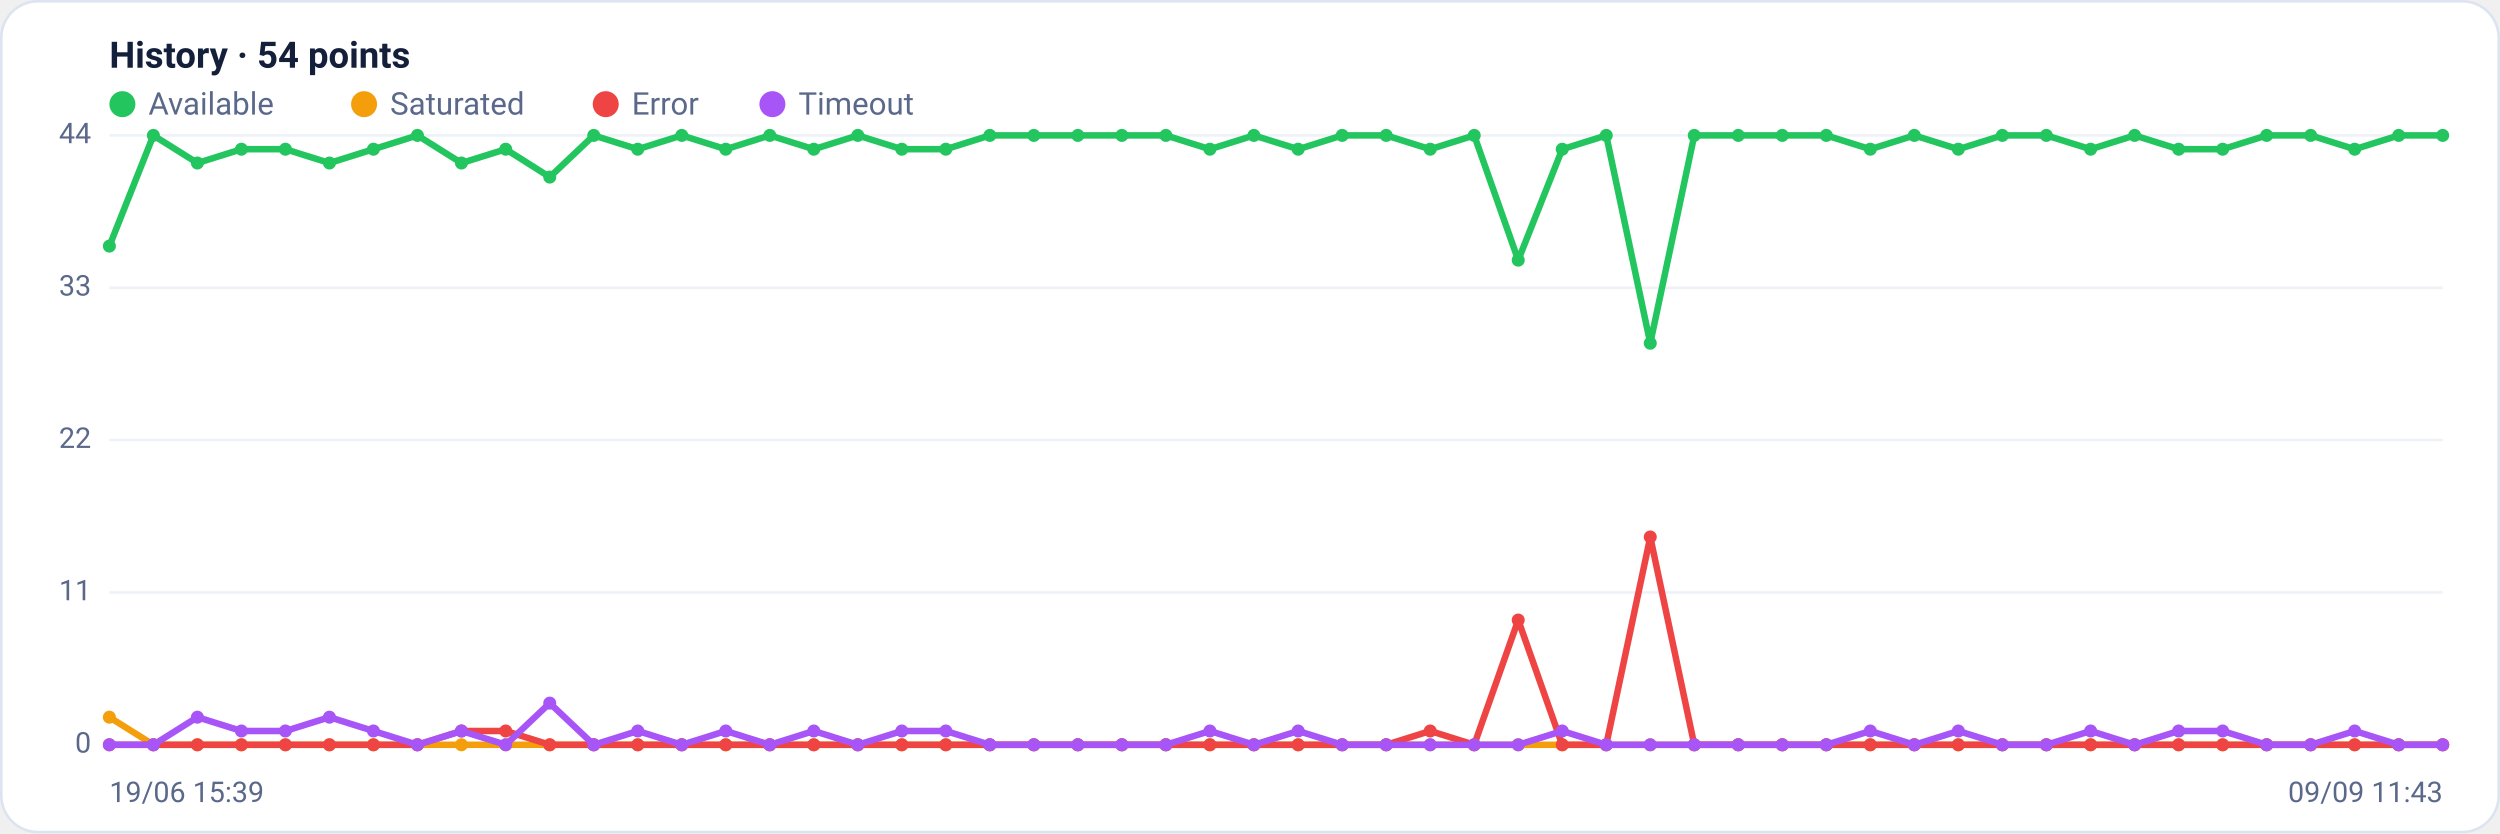
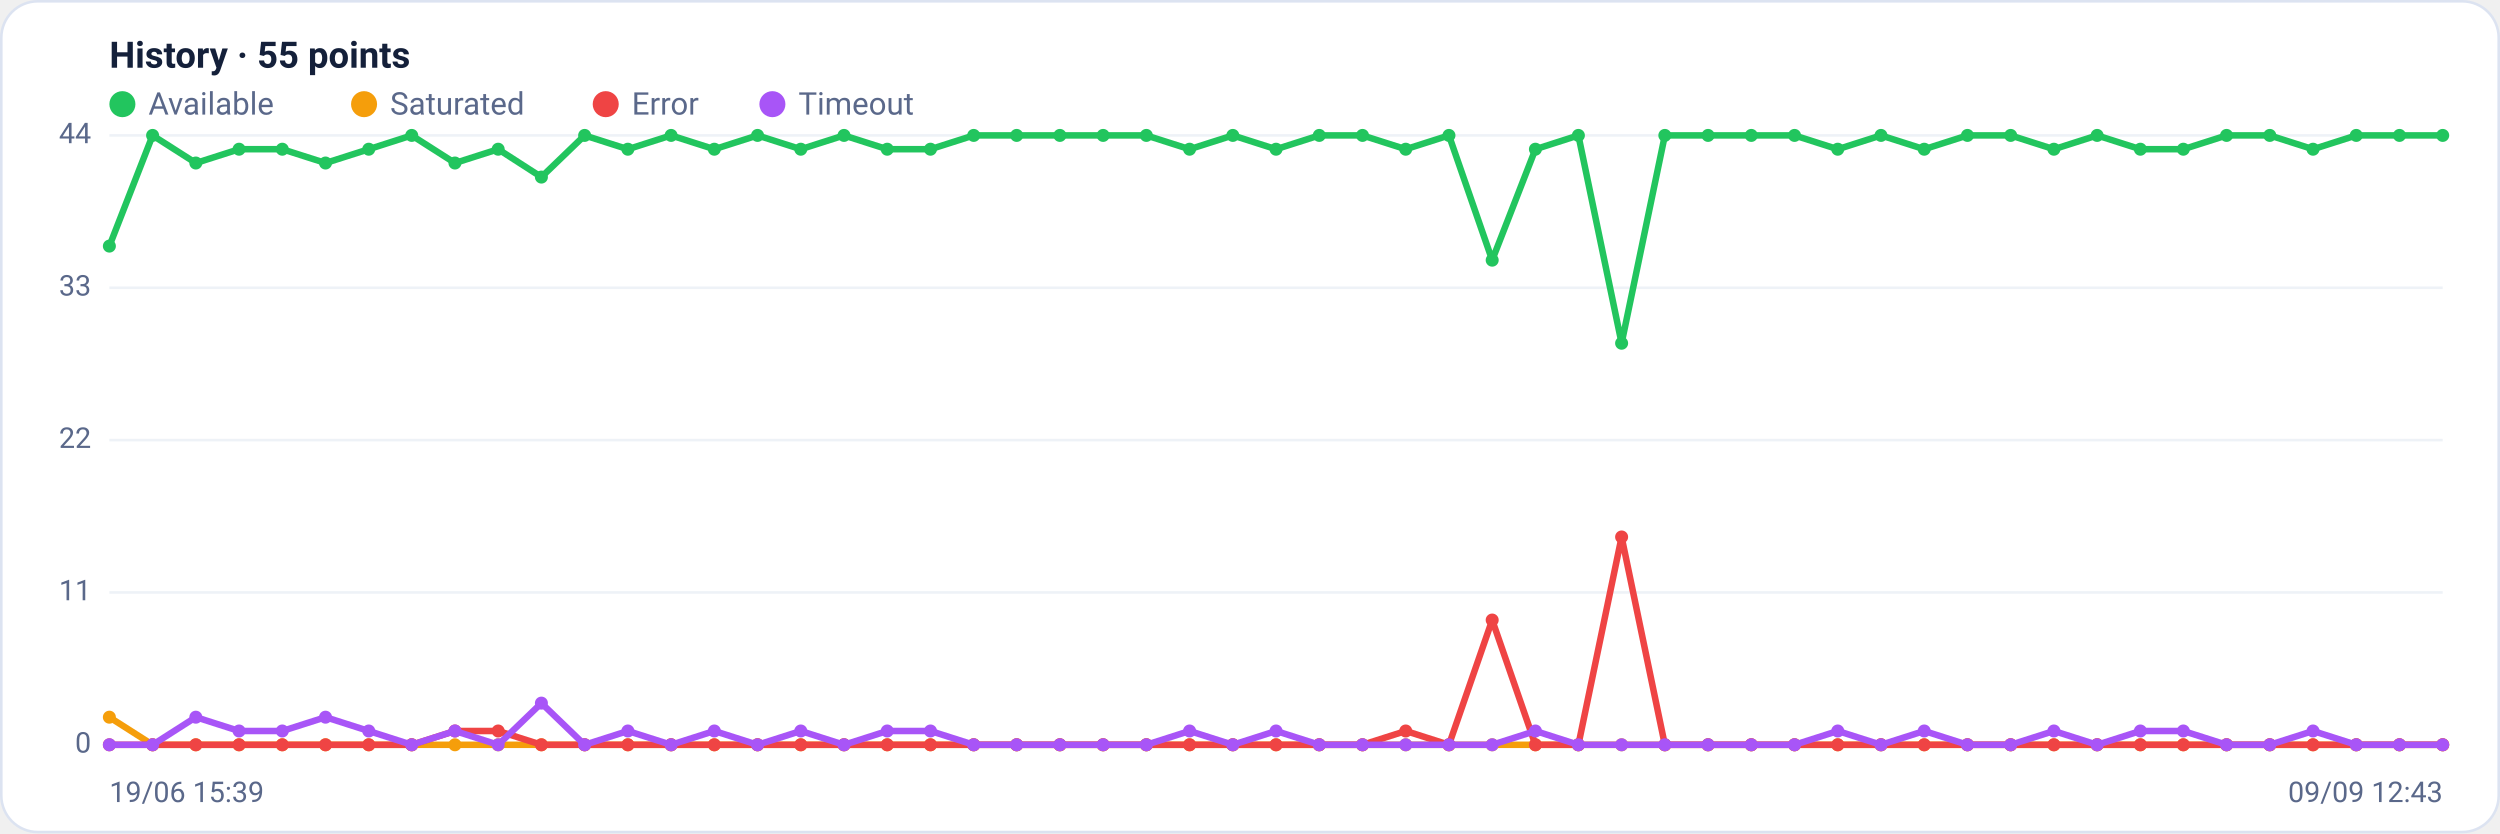
<svg xmlns="http://www.w3.org/2000/svg" viewBox="0 0 960 320" width="960" height="320" font-family="Segoe UI, system-ui, -apple-system, Roboto, Helvetica, Arial, sans-serif" role="img" aria-label="Availability history per region">
  <rect x="0.5" y="0.5" width="959" height="319" rx="14" fill="#ffffff" stroke="#dce3f1" />
-   <text x="42" y="26" font-size="14" font-weight="600" fill="#14203a">History · 54 points</text>
+   <text x="42" y="26" font-size="14" font-weight="600" fill="#14203a">History · 55 points</text>
  <circle cx="47" cy="40" r="5" fill="#22c55e" />
  <text x="57" y="44" font-size="12" fill="#5a688a">Available</text>
  <circle cx="139.8" cy="40" r="5" fill="#f59e0b" />
  <text x="149.8" y="44" font-size="12" fill="#5a688a">Saturated</text>
  <circle cx="232.6" cy="40" r="5" fill="#ef4444" />
  <text x="242.6" y="44" font-size="12" fill="#5a688a">Error</text>
  <circle cx="296.6" cy="40" r="5" fill="#a855f7" />
  <text x="306.6" y="44" font-size="12" fill="#5a688a">Timeout</text>
  <line x1="42" y1="286.0" x2="938" y2="286.0" stroke="#eef2f7" stroke-width="1" />
  <text x="35" y="289.0" text-anchor="end" font-size="11" fill="#5a688a">0</text>
  <line x1="42" y1="227.5" x2="938" y2="227.5" stroke="#eef2f7" stroke-width="1" />
  <text x="35" y="230.5" text-anchor="end" font-size="11" fill="#5a688a">11</text>
  <line x1="42" y1="169.0" x2="938" y2="169.0" stroke="#eef2f7" stroke-width="1" />
  <text x="35" y="172.0" text-anchor="end" font-size="11" fill="#5a688a">22</text>
  <line x1="42" y1="110.5" x2="938" y2="110.5" stroke="#eef2f7" stroke-width="1" />
  <text x="35" y="113.5" text-anchor="end" font-size="11" fill="#5a688a">33</text>
  <line x1="42" y1="52.0" x2="938" y2="52.0" stroke="#eef2f7" stroke-width="1" />
  <text x="35" y="55.0" text-anchor="end" font-size="11" fill="#5a688a">44</text>
-   <polyline fill="none" stroke="#22c55e" stroke-width="2.5" stroke-linejoin="round" stroke-linecap="round" points="42.0,94.5 58.9,52.0 75.8,62.6 92.7,57.3 109.6,57.3 126.5,62.6 143.4,57.3 160.3,52.0 177.2,62.6 194.2,57.3 211.1,68.0 228.0,52.0 244.9,57.3 261.8,52.0 278.7,57.3 295.6,52.0 312.5,57.3 329.4,52.0 346.3,57.3 363.2,57.3 380.1,52.0 397.0,52.0 413.9,52.0 430.8,52.0 447.7,52.0 464.6,57.3 481.5,52.0 498.5,57.3 515.4,52.0 532.3,52.0 549.2,57.3 566.1,52.0 583.0,99.9 599.9,57.3 616.8,52.0 633.7,131.8 650.6,52.0 667.5,52.0 684.4,52.0 701.3,52.0 718.2,57.3 735.1,52.0 752.0,57.3 768.9,52.0 785.8,52.0 802.8,57.3 819.7,52.0 836.6,57.3 853.5,57.3 870.4,52.0 887.3,52.0 904.2,57.3 921.1,52.0 938.0,52.0" />
+   <polyline fill="none" stroke="#22c55e" stroke-width="2.5" stroke-linejoin="round" stroke-linecap="round" points="42.0,94.5 58.6,52.0 75.2,62.6 91.8,57.3 108.4,57.3 125.0,62.6 141.6,57.3 158.1,52.0 174.7,62.6 191.3,57.3 207.9,68.0 224.5,52.0 241.1,57.3 257.7,52.0 274.3,57.3 290.9,52.0 307.5,57.3 324.1,52.0 340.7,57.3 357.3,57.3 373.9,52.0 390.4,52.0 407.0,52.0 423.6,52.0 440.2,52.0 456.8,57.3 473.4,52.0 490.0,57.3 506.6,52.0 523.2,52.0 539.8,57.3 556.4,52.0 573.0,99.9 589.6,57.3 606.1,52.0 622.7,131.8 639.3,52.0 655.9,52.0 672.5,52.0 689.1,52.0 705.7,57.3 722.3,52.0 738.9,57.3 755.5,52.0 772.1,52.0 788.7,57.3 805.3,52.0 821.9,57.3 838.4,57.3 855.0,52.0 871.6,52.0 888.2,57.3 904.8,52.0 921.4,52.0 938.0,52.0" />
  <circle cx="42.0" cy="94.5" r="2.5" fill="#22c55e" />
-   <circle cx="58.9" cy="52.0" r="2.5" fill="#22c55e" />
-   <circle cx="75.8" cy="62.6" r="2.5" fill="#22c55e" />
-   <circle cx="92.7" cy="57.3" r="2.5" fill="#22c55e" />
-   <circle cx="109.6" cy="57.3" r="2.5" fill="#22c55e" />
-   <circle cx="126.5" cy="62.6" r="2.5" fill="#22c55e" />
-   <circle cx="143.4" cy="57.3" r="2.5" fill="#22c55e" />
-   <circle cx="160.3" cy="52.0" r="2.5" fill="#22c55e" />
-   <circle cx="177.2" cy="62.6" r="2.5" fill="#22c55e" />
-   <circle cx="194.2" cy="57.3" r="2.5" fill="#22c55e" />
-   <circle cx="211.1" cy="68.0" r="2.5" fill="#22c55e" />
-   <circle cx="228.0" cy="52.0" r="2.5" fill="#22c55e" />
-   <circle cx="244.9" cy="57.3" r="2.5" fill="#22c55e" />
-   <circle cx="261.8" cy="52.0" r="2.5" fill="#22c55e" />
-   <circle cx="278.7" cy="57.3" r="2.5" fill="#22c55e" />
-   <circle cx="295.6" cy="52.0" r="2.5" fill="#22c55e" />
-   <circle cx="312.5" cy="57.3" r="2.5" fill="#22c55e" />
-   <circle cx="329.4" cy="52.0" r="2.5" fill="#22c55e" />
-   <circle cx="346.3" cy="57.3" r="2.5" fill="#22c55e" />
-   <circle cx="363.2" cy="57.3" r="2.5" fill="#22c55e" />
-   <circle cx="380.1" cy="52.0" r="2.5" fill="#22c55e" />
-   <circle cx="397.0" cy="52.0" r="2.5" fill="#22c55e" />
-   <circle cx="413.9" cy="52.0" r="2.5" fill="#22c55e" />
-   <circle cx="430.8" cy="52.0" r="2.5" fill="#22c55e" />
-   <circle cx="447.7" cy="52.0" r="2.5" fill="#22c55e" />
-   <circle cx="464.6" cy="57.3" r="2.5" fill="#22c55e" />
-   <circle cx="481.5" cy="52.0" r="2.5" fill="#22c55e" />
-   <circle cx="498.5" cy="57.3" r="2.5" fill="#22c55e" />
-   <circle cx="515.4" cy="52.0" r="2.5" fill="#22c55e" />
-   <circle cx="532.3" cy="52.0" r="2.5" fill="#22c55e" />
-   <circle cx="549.2" cy="57.3" r="2.5" fill="#22c55e" />
-   <circle cx="566.1" cy="52.0" r="2.5" fill="#22c55e" />
-   <circle cx="583.0" cy="99.9" r="2.5" fill="#22c55e" />
-   <circle cx="599.9" cy="57.3" r="2.5" fill="#22c55e" />
-   <circle cx="616.8" cy="52.0" r="2.5" fill="#22c55e" />
-   <circle cx="633.7" cy="131.8" r="2.5" fill="#22c55e" />
-   <circle cx="650.6" cy="52.0" r="2.5" fill="#22c55e" />
-   <circle cx="667.5" cy="52.0" r="2.5" fill="#22c55e" />
-   <circle cx="684.4" cy="52.0" r="2.5" fill="#22c55e" />
-   <circle cx="701.3" cy="52.0" r="2.5" fill="#22c55e" />
-   <circle cx="718.2" cy="57.3" r="2.5" fill="#22c55e" />
-   <circle cx="735.1" cy="52.0" r="2.5" fill="#22c55e" />
-   <circle cx="752.0" cy="57.3" r="2.5" fill="#22c55e" />
-   <circle cx="768.9" cy="52.0" r="2.5" fill="#22c55e" />
-   <circle cx="785.8" cy="52.0" r="2.5" fill="#22c55e" />
-   <circle cx="802.8" cy="57.3" r="2.5" fill="#22c55e" />
-   <circle cx="819.7" cy="52.0" r="2.5" fill="#22c55e" />
-   <circle cx="836.6" cy="57.3" r="2.5" fill="#22c55e" />
-   <circle cx="853.5" cy="57.3" r="2.5" fill="#22c55e" />
-   <circle cx="870.4" cy="52.0" r="2.5" fill="#22c55e" />
-   <circle cx="887.3" cy="52.0" r="2.5" fill="#22c55e" />
-   <circle cx="904.2" cy="57.3" r="2.5" fill="#22c55e" />
-   <circle cx="921.1" cy="52.0" r="2.5" fill="#22c55e" />
+   <circle cx="58.6" cy="52.0" r="2.5" fill="#22c55e" />
+   <circle cx="75.2" cy="62.6" r="2.5" fill="#22c55e" />
+   <circle cx="91.8" cy="57.3" r="2.5" fill="#22c55e" />
+   <circle cx="108.4" cy="57.3" r="2.5" fill="#22c55e" />
+   <circle cx="125.0" cy="62.6" r="2.5" fill="#22c55e" />
+   <circle cx="141.6" cy="57.3" r="2.5" fill="#22c55e" />
+   <circle cx="158.1" cy="52.0" r="2.5" fill="#22c55e" />
+   <circle cx="174.7" cy="62.6" r="2.5" fill="#22c55e" />
+   <circle cx="191.3" cy="57.3" r="2.5" fill="#22c55e" />
+   <circle cx="207.9" cy="68.0" r="2.5" fill="#22c55e" />
+   <circle cx="224.5" cy="52.0" r="2.5" fill="#22c55e" />
+   <circle cx="241.1" cy="57.3" r="2.5" fill="#22c55e" />
+   <circle cx="257.7" cy="52.0" r="2.5" fill="#22c55e" />
+   <circle cx="274.3" cy="57.3" r="2.5" fill="#22c55e" />
+   <circle cx="290.9" cy="52.0" r="2.5" fill="#22c55e" />
+   <circle cx="307.5" cy="57.3" r="2.5" fill="#22c55e" />
+   <circle cx="324.1" cy="52.0" r="2.5" fill="#22c55e" />
+   <circle cx="340.7" cy="57.3" r="2.5" fill="#22c55e" />
+   <circle cx="357.3" cy="57.3" r="2.5" fill="#22c55e" />
+   <circle cx="373.9" cy="52.0" r="2.5" fill="#22c55e" />
+   <circle cx="390.4" cy="52.0" r="2.5" fill="#22c55e" />
+   <circle cx="407.0" cy="52.0" r="2.5" fill="#22c55e" />
+   <circle cx="423.6" cy="52.0" r="2.5" fill="#22c55e" />
+   <circle cx="440.2" cy="52.0" r="2.5" fill="#22c55e" />
+   <circle cx="456.8" cy="57.3" r="2.5" fill="#22c55e" />
+   <circle cx="473.4" cy="52.0" r="2.5" fill="#22c55e" />
+   <circle cx="490.0" cy="57.3" r="2.5" fill="#22c55e" />
+   <circle cx="506.6" cy="52.0" r="2.5" fill="#22c55e" />
+   <circle cx="523.2" cy="52.0" r="2.5" fill="#22c55e" />
+   <circle cx="539.8" cy="57.3" r="2.5" fill="#22c55e" />
+   <circle cx="556.4" cy="52.0" r="2.5" fill="#22c55e" />
+   <circle cx="573.0" cy="99.9" r="2.5" fill="#22c55e" />
+   <circle cx="589.6" cy="57.3" r="2.5" fill="#22c55e" />
+   <circle cx="606.1" cy="52.0" r="2.5" fill="#22c55e" />
+   <circle cx="622.7" cy="131.8" r="2.5" fill="#22c55e" />
+   <circle cx="639.3" cy="52.0" r="2.5" fill="#22c55e" />
+   <circle cx="655.9" cy="52.0" r="2.5" fill="#22c55e" />
+   <circle cx="672.5" cy="52.0" r="2.5" fill="#22c55e" />
+   <circle cx="689.1" cy="52.0" r="2.5" fill="#22c55e" />
+   <circle cx="705.7" cy="57.3" r="2.5" fill="#22c55e" />
+   <circle cx="722.3" cy="52.0" r="2.5" fill="#22c55e" />
+   <circle cx="738.9" cy="57.3" r="2.5" fill="#22c55e" />
+   <circle cx="755.5" cy="52.0" r="2.5" fill="#22c55e" />
+   <circle cx="772.1" cy="52.0" r="2.5" fill="#22c55e" />
+   <circle cx="788.7" cy="57.3" r="2.5" fill="#22c55e" />
+   <circle cx="805.3" cy="52.0" r="2.5" fill="#22c55e" />
+   <circle cx="821.9" cy="57.3" r="2.5" fill="#22c55e" />
+   <circle cx="838.4" cy="57.3" r="2.5" fill="#22c55e" />
+   <circle cx="855.0" cy="52.0" r="2.5" fill="#22c55e" />
+   <circle cx="871.6" cy="52.0" r="2.5" fill="#22c55e" />
+   <circle cx="888.2" cy="57.3" r="2.5" fill="#22c55e" />
+   <circle cx="904.8" cy="52.0" r="2.5" fill="#22c55e" />
+   <circle cx="921.4" cy="52.0" r="2.5" fill="#22c55e" />
  <circle cx="938.0" cy="52.0" r="2.5" fill="#22c55e" />
-   <polyline fill="none" stroke="#f59e0b" stroke-width="2.5" stroke-linejoin="round" stroke-linecap="round" points="42.0,275.4 58.9,286.0 75.8,286.0 92.7,286.0 109.6,286.0 126.5,286.0 143.4,286.0 160.3,286.0 177.2,286.0 194.2,286.0 211.1,286.0 228.0,286.0 244.9,286.0 261.8,286.0 278.7,286.0 295.6,286.0 312.5,286.0 329.4,286.0 346.3,286.0 363.2,286.0 380.1,286.0 397.0,286.0 413.9,286.0 430.8,286.0 447.7,286.0 464.6,286.0 481.5,286.0 498.5,286.0 515.4,286.0 532.3,286.0 549.2,286.0 566.1,286.0 583.0,286.0 599.9,286.0 616.8,286.0 633.7,286.0 650.6,286.0 667.5,286.0 684.4,286.0 701.3,286.0 718.2,286.0 735.1,286.0 752.0,286.0 768.9,286.0 785.8,286.0 802.8,286.0 819.7,286.0 836.6,286.0 853.5,286.0 870.4,286.0 887.3,286.0 904.2,286.0 921.1,286.0 938.0,286.0" />
+   <polyline fill="none" stroke="#f59e0b" stroke-width="2.5" stroke-linejoin="round" stroke-linecap="round" points="42.0,275.4 58.6,286.0 75.2,286.0 91.8,286.0 108.4,286.0 125.0,286.0 141.6,286.0 158.1,286.0 174.7,286.0 191.3,286.0 207.9,286.0 224.5,286.0 241.1,286.0 257.7,286.0 274.3,286.0 290.9,286.0 307.5,286.0 324.1,286.0 340.7,286.0 357.3,286.0 373.9,286.0 390.4,286.0 407.0,286.0 423.6,286.0 440.2,286.0 456.8,286.0 473.4,286.0 490.0,286.0 506.6,286.0 523.2,286.0 539.8,286.0 556.4,286.0 573.0,286.0 589.6,286.0 606.1,286.0 622.7,286.0 639.3,286.0 655.9,286.0 672.5,286.0 689.1,286.0 705.7,286.0 722.3,286.0 738.9,286.0 755.5,286.0 772.1,286.0 788.7,286.0 805.3,286.0 821.9,286.0 838.4,286.0 855.0,286.0 871.6,286.0 888.2,286.0 904.8,286.0 921.4,286.0 938.0,286.0" />
  <circle cx="42.0" cy="275.4" r="2.5" fill="#f59e0b" />
-   <circle cx="58.9" cy="286.0" r="2.5" fill="#f59e0b" />
-   <circle cx="75.8" cy="286.0" r="2.5" fill="#f59e0b" />
-   <circle cx="92.7" cy="286.0" r="2.5" fill="#f59e0b" />
-   <circle cx="109.6" cy="286.0" r="2.5" fill="#f59e0b" />
-   <circle cx="126.5" cy="286.0" r="2.5" fill="#f59e0b" />
-   <circle cx="143.4" cy="286.0" r="2.5" fill="#f59e0b" />
-   <circle cx="160.3" cy="286.0" r="2.5" fill="#f59e0b" />
-   <circle cx="177.2" cy="286.0" r="2.5" fill="#f59e0b" />
-   <circle cx="194.2" cy="286.0" r="2.5" fill="#f59e0b" />
-   <circle cx="211.1" cy="286.0" r="2.5" fill="#f59e0b" />
-   <circle cx="228.0" cy="286.0" r="2.5" fill="#f59e0b" />
-   <circle cx="244.9" cy="286.0" r="2.5" fill="#f59e0b" />
-   <circle cx="261.8" cy="286.0" r="2.5" fill="#f59e0b" />
-   <circle cx="278.7" cy="286.0" r="2.5" fill="#f59e0b" />
-   <circle cx="295.6" cy="286.0" r="2.5" fill="#f59e0b" />
-   <circle cx="312.5" cy="286.0" r="2.5" fill="#f59e0b" />
-   <circle cx="329.4" cy="286.0" r="2.5" fill="#f59e0b" />
-   <circle cx="346.3" cy="286.0" r="2.5" fill="#f59e0b" />
-   <circle cx="363.2" cy="286.0" r="2.5" fill="#f59e0b" />
-   <circle cx="380.1" cy="286.0" r="2.5" fill="#f59e0b" />
-   <circle cx="397.0" cy="286.0" r="2.5" fill="#f59e0b" />
-   <circle cx="413.9" cy="286.0" r="2.5" fill="#f59e0b" />
-   <circle cx="430.8" cy="286.0" r="2.5" fill="#f59e0b" />
-   <circle cx="447.7" cy="286.0" r="2.5" fill="#f59e0b" />
-   <circle cx="464.6" cy="286.0" r="2.5" fill="#f59e0b" />
-   <circle cx="481.5" cy="286.0" r="2.5" fill="#f59e0b" />
-   <circle cx="498.5" cy="286.0" r="2.5" fill="#f59e0b" />
-   <circle cx="515.4" cy="286.0" r="2.5" fill="#f59e0b" />
-   <circle cx="532.3" cy="286.0" r="2.5" fill="#f59e0b" />
-   <circle cx="549.2" cy="286.0" r="2.5" fill="#f59e0b" />
-   <circle cx="566.1" cy="286.0" r="2.5" fill="#f59e0b" />
-   <circle cx="583.0" cy="286.0" r="2.5" fill="#f59e0b" />
-   <circle cx="599.9" cy="286.0" r="2.5" fill="#f59e0b" />
-   <circle cx="616.8" cy="286.0" r="2.5" fill="#f59e0b" />
-   <circle cx="633.7" cy="286.0" r="2.5" fill="#f59e0b" />
-   <circle cx="650.6" cy="286.0" r="2.5" fill="#f59e0b" />
-   <circle cx="667.5" cy="286.0" r="2.5" fill="#f59e0b" />
-   <circle cx="684.4" cy="286.0" r="2.5" fill="#f59e0b" />
-   <circle cx="701.3" cy="286.0" r="2.5" fill="#f59e0b" />
-   <circle cx="718.2" cy="286.0" r="2.5" fill="#f59e0b" />
-   <circle cx="735.1" cy="286.0" r="2.5" fill="#f59e0b" />
-   <circle cx="752.0" cy="286.0" r="2.5" fill="#f59e0b" />
-   <circle cx="768.9" cy="286.0" r="2.5" fill="#f59e0b" />
-   <circle cx="785.8" cy="286.0" r="2.5" fill="#f59e0b" />
-   <circle cx="802.8" cy="286.0" r="2.5" fill="#f59e0b" />
-   <circle cx="819.7" cy="286.0" r="2.5" fill="#f59e0b" />
-   <circle cx="836.6" cy="286.0" r="2.5" fill="#f59e0b" />
-   <circle cx="853.5" cy="286.0" r="2.5" fill="#f59e0b" />
-   <circle cx="870.4" cy="286.0" r="2.5" fill="#f59e0b" />
-   <circle cx="887.3" cy="286.0" r="2.5" fill="#f59e0b" />
-   <circle cx="904.2" cy="286.0" r="2.5" fill="#f59e0b" />
-   <circle cx="921.1" cy="286.0" r="2.5" fill="#f59e0b" />
+   <circle cx="58.6" cy="286.0" r="2.5" fill="#f59e0b" />
+   <circle cx="75.2" cy="286.0" r="2.5" fill="#f59e0b" />
+   <circle cx="91.8" cy="286.0" r="2.5" fill="#f59e0b" />
+   <circle cx="108.4" cy="286.0" r="2.5" fill="#f59e0b" />
+   <circle cx="125.0" cy="286.0" r="2.5" fill="#f59e0b" />
+   <circle cx="141.6" cy="286.0" r="2.5" fill="#f59e0b" />
+   <circle cx="158.1" cy="286.0" r="2.5" fill="#f59e0b" />
+   <circle cx="174.7" cy="286.0" r="2.5" fill="#f59e0b" />
+   <circle cx="191.3" cy="286.0" r="2.5" fill="#f59e0b" />
+   <circle cx="207.9" cy="286.0" r="2.5" fill="#f59e0b" />
+   <circle cx="224.5" cy="286.0" r="2.5" fill="#f59e0b" />
+   <circle cx="241.1" cy="286.0" r="2.5" fill="#f59e0b" />
+   <circle cx="257.7" cy="286.0" r="2.5" fill="#f59e0b" />
+   <circle cx="274.3" cy="286.0" r="2.5" fill="#f59e0b" />
+   <circle cx="290.9" cy="286.0" r="2.5" fill="#f59e0b" />
+   <circle cx="307.5" cy="286.0" r="2.5" fill="#f59e0b" />
+   <circle cx="324.1" cy="286.0" r="2.5" fill="#f59e0b" />
+   <circle cx="340.7" cy="286.0" r="2.5" fill="#f59e0b" />
+   <circle cx="357.3" cy="286.0" r="2.5" fill="#f59e0b" />
+   <circle cx="373.9" cy="286.0" r="2.5" fill="#f59e0b" />
+   <circle cx="390.4" cy="286.0" r="2.5" fill="#f59e0b" />
+   <circle cx="407.0" cy="286.0" r="2.5" fill="#f59e0b" />
+   <circle cx="423.6" cy="286.0" r="2.5" fill="#f59e0b" />
+   <circle cx="440.2" cy="286.0" r="2.5" fill="#f59e0b" />
+   <circle cx="456.8" cy="286.0" r="2.5" fill="#f59e0b" />
+   <circle cx="473.4" cy="286.0" r="2.5" fill="#f59e0b" />
+   <circle cx="490.0" cy="286.0" r="2.5" fill="#f59e0b" />
+   <circle cx="506.6" cy="286.0" r="2.5" fill="#f59e0b" />
+   <circle cx="523.2" cy="286.0" r="2.5" fill="#f59e0b" />
+   <circle cx="539.8" cy="286.0" r="2.5" fill="#f59e0b" />
+   <circle cx="556.4" cy="286.0" r="2.5" fill="#f59e0b" />
+   <circle cx="573.0" cy="286.0" r="2.5" fill="#f59e0b" />
+   <circle cx="589.6" cy="286.0" r="2.5" fill="#f59e0b" />
+   <circle cx="606.1" cy="286.0" r="2.5" fill="#f59e0b" />
+   <circle cx="622.7" cy="286.0" r="2.5" fill="#f59e0b" />
+   <circle cx="639.3" cy="286.0" r="2.5" fill="#f59e0b" />
+   <circle cx="655.9" cy="286.0" r="2.5" fill="#f59e0b" />
+   <circle cx="672.5" cy="286.0" r="2.5" fill="#f59e0b" />
+   <circle cx="689.1" cy="286.0" r="2.5" fill="#f59e0b" />
+   <circle cx="705.7" cy="286.0" r="2.5" fill="#f59e0b" />
+   <circle cx="722.3" cy="286.0" r="2.5" fill="#f59e0b" />
+   <circle cx="738.9" cy="286.0" r="2.5" fill="#f59e0b" />
+   <circle cx="755.5" cy="286.0" r="2.5" fill="#f59e0b" />
+   <circle cx="772.1" cy="286.0" r="2.5" fill="#f59e0b" />
+   <circle cx="788.7" cy="286.0" r="2.5" fill="#f59e0b" />
+   <circle cx="805.3" cy="286.0" r="2.5" fill="#f59e0b" />
+   <circle cx="821.9" cy="286.0" r="2.5" fill="#f59e0b" />
+   <circle cx="838.4" cy="286.0" r="2.5" fill="#f59e0b" />
+   <circle cx="855.0" cy="286.0" r="2.5" fill="#f59e0b" />
+   <circle cx="871.6" cy="286.0" r="2.5" fill="#f59e0b" />
+   <circle cx="888.2" cy="286.0" r="2.5" fill="#f59e0b" />
+   <circle cx="904.8" cy="286.0" r="2.5" fill="#f59e0b" />
+   <circle cx="921.4" cy="286.0" r="2.5" fill="#f59e0b" />
  <circle cx="938.0" cy="286.0" r="2.5" fill="#f59e0b" />
-   <polyline fill="none" stroke="#ef4444" stroke-width="2.5" stroke-linejoin="round" stroke-linecap="round" points="42.0,286.0 58.9,286.0 75.8,286.0 92.7,286.0 109.6,286.0 126.5,286.0 143.4,286.0 160.3,286.0 177.2,280.7 194.2,280.7 211.1,286.0 228.0,286.0 244.9,286.0 261.8,286.0 278.7,286.0 295.6,286.0 312.5,286.0 329.4,286.0 346.3,286.0 363.2,286.0 380.1,286.0 397.0,286.0 413.9,286.0 430.8,286.0 447.7,286.0 464.6,286.0 481.5,286.0 498.5,286.0 515.4,286.0 532.3,286.0 549.2,280.7 566.1,286.0 583.0,238.1 599.9,286.0 616.8,286.0 633.7,206.2 650.6,286.0 667.5,286.0 684.4,286.0 701.3,286.0 718.2,286.0 735.1,286.0 752.0,286.0 768.9,286.0 785.8,286.0 802.8,286.0 819.7,286.0 836.6,286.0 853.5,286.0 870.4,286.0 887.3,286.0 904.2,286.0 921.1,286.0 938.0,286.0" />
+   <polyline fill="none" stroke="#ef4444" stroke-width="2.5" stroke-linejoin="round" stroke-linecap="round" points="42.0,286.0 58.6,286.0 75.2,286.0 91.8,286.0 108.4,286.0 125.0,286.0 141.6,286.0 158.1,286.0 174.7,280.7 191.3,280.7 207.9,286.0 224.5,286.0 241.1,286.0 257.7,286.0 274.3,286.0 290.9,286.0 307.5,286.0 324.1,286.0 340.7,286.0 357.3,286.0 373.9,286.0 390.4,286.0 407.0,286.0 423.6,286.0 440.2,286.0 456.8,286.0 473.4,286.0 490.0,286.0 506.6,286.0 523.2,286.0 539.8,280.7 556.4,286.0 573.0,238.1 589.6,286.0 606.1,286.0 622.7,206.2 639.3,286.0 655.9,286.0 672.5,286.0 689.1,286.0 705.7,286.0 722.3,286.0 738.9,286.0 755.5,286.0 772.1,286.0 788.7,286.0 805.3,286.0 821.9,286.0 838.4,286.0 855.0,286.0 871.6,286.0 888.2,286.0 904.8,286.0 921.4,286.0 938.0,286.0" />
  <circle cx="42.0" cy="286.0" r="2.5" fill="#ef4444" />
-   <circle cx="58.9" cy="286.0" r="2.5" fill="#ef4444" />
-   <circle cx="75.8" cy="286.0" r="2.5" fill="#ef4444" />
-   <circle cx="92.7" cy="286.0" r="2.5" fill="#ef4444" />
-   <circle cx="109.6" cy="286.0" r="2.5" fill="#ef4444" />
-   <circle cx="126.5" cy="286.0" r="2.5" fill="#ef4444" />
-   <circle cx="143.4" cy="286.0" r="2.5" fill="#ef4444" />
-   <circle cx="160.3" cy="286.0" r="2.5" fill="#ef4444" />
-   <circle cx="177.2" cy="280.7" r="2.5" fill="#ef4444" />
-   <circle cx="194.2" cy="280.7" r="2.5" fill="#ef4444" />
-   <circle cx="211.1" cy="286.0" r="2.5" fill="#ef4444" />
-   <circle cx="228.0" cy="286.0" r="2.5" fill="#ef4444" />
-   <circle cx="244.9" cy="286.0" r="2.5" fill="#ef4444" />
-   <circle cx="261.8" cy="286.0" r="2.5" fill="#ef4444" />
-   <circle cx="278.7" cy="286.0" r="2.5" fill="#ef4444" />
-   <circle cx="295.6" cy="286.0" r="2.5" fill="#ef4444" />
-   <circle cx="312.5" cy="286.0" r="2.5" fill="#ef4444" />
-   <circle cx="329.4" cy="286.0" r="2.5" fill="#ef4444" />
-   <circle cx="346.3" cy="286.0" r="2.5" fill="#ef4444" />
-   <circle cx="363.2" cy="286.0" r="2.5" fill="#ef4444" />
-   <circle cx="380.1" cy="286.0" r="2.5" fill="#ef4444" />
-   <circle cx="397.0" cy="286.0" r="2.5" fill="#ef4444" />
-   <circle cx="413.9" cy="286.0" r="2.5" fill="#ef4444" />
-   <circle cx="430.8" cy="286.0" r="2.5" fill="#ef4444" />
-   <circle cx="447.7" cy="286.0" r="2.5" fill="#ef4444" />
-   <circle cx="464.6" cy="286.0" r="2.5" fill="#ef4444" />
-   <circle cx="481.5" cy="286.0" r="2.5" fill="#ef4444" />
-   <circle cx="498.5" cy="286.0" r="2.5" fill="#ef4444" />
-   <circle cx="515.4" cy="286.0" r="2.5" fill="#ef4444" />
-   <circle cx="532.3" cy="286.0" r="2.5" fill="#ef4444" />
-   <circle cx="549.2" cy="280.7" r="2.5" fill="#ef4444" />
-   <circle cx="566.1" cy="286.0" r="2.5" fill="#ef4444" />
-   <circle cx="583.0" cy="238.1" r="2.5" fill="#ef4444" />
-   <circle cx="599.9" cy="286.0" r="2.5" fill="#ef4444" />
-   <circle cx="616.8" cy="286.0" r="2.5" fill="#ef4444" />
-   <circle cx="633.7" cy="206.2" r="2.5" fill="#ef4444" />
-   <circle cx="650.6" cy="286.0" r="2.5" fill="#ef4444" />
-   <circle cx="667.5" cy="286.0" r="2.5" fill="#ef4444" />
-   <circle cx="684.4" cy="286.0" r="2.5" fill="#ef4444" />
-   <circle cx="701.3" cy="286.0" r="2.5" fill="#ef4444" />
-   <circle cx="718.2" cy="286.0" r="2.5" fill="#ef4444" />
-   <circle cx="735.1" cy="286.0" r="2.5" fill="#ef4444" />
-   <circle cx="752.0" cy="286.0" r="2.5" fill="#ef4444" />
-   <circle cx="768.9" cy="286.0" r="2.5" fill="#ef4444" />
-   <circle cx="785.8" cy="286.0" r="2.5" fill="#ef4444" />
-   <circle cx="802.8" cy="286.0" r="2.5" fill="#ef4444" />
-   <circle cx="819.7" cy="286.0" r="2.5" fill="#ef4444" />
-   <circle cx="836.6" cy="286.0" r="2.5" fill="#ef4444" />
-   <circle cx="853.5" cy="286.0" r="2.5" fill="#ef4444" />
-   <circle cx="870.4" cy="286.0" r="2.5" fill="#ef4444" />
-   <circle cx="887.3" cy="286.0" r="2.5" fill="#ef4444" />
-   <circle cx="904.2" cy="286.0" r="2.5" fill="#ef4444" />
-   <circle cx="921.1" cy="286.0" r="2.5" fill="#ef4444" />
+   <circle cx="58.6" cy="286.0" r="2.5" fill="#ef4444" />
+   <circle cx="75.2" cy="286.0" r="2.5" fill="#ef4444" />
+   <circle cx="91.8" cy="286.0" r="2.5" fill="#ef4444" />
+   <circle cx="108.4" cy="286.0" r="2.5" fill="#ef4444" />
+   <circle cx="125.0" cy="286.0" r="2.5" fill="#ef4444" />
+   <circle cx="141.6" cy="286.0" r="2.5" fill="#ef4444" />
+   <circle cx="158.1" cy="286.0" r="2.5" fill="#ef4444" />
+   <circle cx="174.7" cy="280.7" r="2.5" fill="#ef4444" />
+   <circle cx="191.3" cy="280.7" r="2.5" fill="#ef4444" />
+   <circle cx="207.9" cy="286.0" r="2.5" fill="#ef4444" />
+   <circle cx="224.5" cy="286.0" r="2.5" fill="#ef4444" />
+   <circle cx="241.1" cy="286.0" r="2.5" fill="#ef4444" />
+   <circle cx="257.7" cy="286.0" r="2.5" fill="#ef4444" />
+   <circle cx="274.3" cy="286.0" r="2.5" fill="#ef4444" />
+   <circle cx="290.9" cy="286.0" r="2.5" fill="#ef4444" />
+   <circle cx="307.5" cy="286.0" r="2.5" fill="#ef4444" />
+   <circle cx="324.1" cy="286.0" r="2.5" fill="#ef4444" />
+   <circle cx="340.7" cy="286.0" r="2.5" fill="#ef4444" />
+   <circle cx="357.3" cy="286.0" r="2.5" fill="#ef4444" />
+   <circle cx="373.9" cy="286.0" r="2.5" fill="#ef4444" />
+   <circle cx="390.4" cy="286.0" r="2.5" fill="#ef4444" />
+   <circle cx="407.0" cy="286.0" r="2.5" fill="#ef4444" />
+   <circle cx="423.6" cy="286.0" r="2.5" fill="#ef4444" />
+   <circle cx="440.2" cy="286.0" r="2.5" fill="#ef4444" />
+   <circle cx="456.8" cy="286.0" r="2.5" fill="#ef4444" />
+   <circle cx="473.4" cy="286.0" r="2.5" fill="#ef4444" />
+   <circle cx="490.0" cy="286.0" r="2.5" fill="#ef4444" />
+   <circle cx="506.6" cy="286.0" r="2.5" fill="#ef4444" />
+   <circle cx="523.2" cy="286.0" r="2.5" fill="#ef4444" />
+   <circle cx="539.8" cy="280.7" r="2.5" fill="#ef4444" />
+   <circle cx="556.4" cy="286.0" r="2.5" fill="#ef4444" />
+   <circle cx="573.0" cy="238.1" r="2.5" fill="#ef4444" />
+   <circle cx="589.6" cy="286.0" r="2.5" fill="#ef4444" />
+   <circle cx="606.1" cy="286.0" r="2.5" fill="#ef4444" />
+   <circle cx="622.7" cy="206.2" r="2.5" fill="#ef4444" />
+   <circle cx="639.3" cy="286.0" r="2.5" fill="#ef4444" />
+   <circle cx="655.9" cy="286.0" r="2.5" fill="#ef4444" />
+   <circle cx="672.5" cy="286.0" r="2.5" fill="#ef4444" />
+   <circle cx="689.1" cy="286.0" r="2.5" fill="#ef4444" />
+   <circle cx="705.7" cy="286.0" r="2.5" fill="#ef4444" />
+   <circle cx="722.3" cy="286.0" r="2.5" fill="#ef4444" />
+   <circle cx="738.9" cy="286.0" r="2.5" fill="#ef4444" />
+   <circle cx="755.5" cy="286.0" r="2.5" fill="#ef4444" />
+   <circle cx="772.1" cy="286.0" r="2.5" fill="#ef4444" />
+   <circle cx="788.7" cy="286.0" r="2.5" fill="#ef4444" />
+   <circle cx="805.3" cy="286.0" r="2.5" fill="#ef4444" />
+   <circle cx="821.9" cy="286.0" r="2.5" fill="#ef4444" />
+   <circle cx="838.4" cy="286.0" r="2.5" fill="#ef4444" />
+   <circle cx="855.0" cy="286.0" r="2.5" fill="#ef4444" />
+   <circle cx="871.6" cy="286.0" r="2.5" fill="#ef4444" />
+   <circle cx="888.2" cy="286.0" r="2.5" fill="#ef4444" />
+   <circle cx="904.8" cy="286.0" r="2.5" fill="#ef4444" />
+   <circle cx="921.4" cy="286.0" r="2.5" fill="#ef4444" />
  <circle cx="938.0" cy="286.0" r="2.5" fill="#ef4444" />
-   <polyline fill="none" stroke="#a855f7" stroke-width="2.5" stroke-linejoin="round" stroke-linecap="round" points="42.0,286.0 58.9,286.0 75.8,275.4 92.7,280.7 109.6,280.7 126.5,275.4 143.4,280.7 160.3,286.0 177.2,280.7 194.2,286.0 211.1,270.0 228.0,286.0 244.9,280.7 261.8,286.0 278.7,280.7 295.6,286.0 312.5,280.7 329.4,286.0 346.3,280.7 363.2,280.7 380.1,286.0 397.0,286.0 413.9,286.0 430.8,286.0 447.7,286.0 464.6,280.7 481.5,286.0 498.5,280.7 515.4,286.0 532.3,286.0 549.2,286.0 566.1,286.0 583.0,286.0 599.9,280.7 616.8,286.0 633.7,286.0 650.6,286.0 667.5,286.0 684.4,286.0 701.3,286.0 718.2,280.7 735.1,286.0 752.0,280.7 768.9,286.0 785.8,286.0 802.8,280.7 819.7,286.0 836.6,280.7 853.5,280.7 870.4,286.0 887.3,286.0 904.2,280.7 921.1,286.0 938.0,286.0" />
+   <polyline fill="none" stroke="#a855f7" stroke-width="2.5" stroke-linejoin="round" stroke-linecap="round" points="42.0,286.0 58.6,286.0 75.2,275.4 91.8,280.7 108.4,280.7 125.0,275.4 141.6,280.7 158.1,286.0 174.7,280.7 191.3,286.0 207.9,270.0 224.5,286.0 241.1,280.7 257.7,286.0 274.3,280.7 290.9,286.0 307.5,280.7 324.1,286.0 340.7,280.7 357.3,280.7 373.9,286.0 390.4,286.0 407.0,286.0 423.6,286.0 440.2,286.0 456.8,280.7 473.4,286.0 490.0,280.7 506.6,286.0 523.2,286.0 539.8,286.0 556.4,286.0 573.0,286.0 589.6,280.7 606.1,286.0 622.7,286.0 639.3,286.0 655.9,286.0 672.5,286.0 689.1,286.0 705.7,280.7 722.3,286.0 738.9,280.7 755.5,286.0 772.1,286.0 788.7,280.7 805.3,286.0 821.9,280.7 838.4,280.7 855.0,286.0 871.6,286.0 888.2,280.7 904.8,286.0 921.4,286.0 938.0,286.0" />
  <circle cx="42.0" cy="286.0" r="2.5" fill="#a855f7" />
-   <circle cx="58.9" cy="286.0" r="2.5" fill="#a855f7" />
-   <circle cx="75.8" cy="275.4" r="2.5" fill="#a855f7" />
-   <circle cx="92.7" cy="280.7" r="2.5" fill="#a855f7" />
-   <circle cx="109.6" cy="280.7" r="2.5" fill="#a855f7" />
-   <circle cx="126.5" cy="275.4" r="2.5" fill="#a855f7" />
-   <circle cx="143.4" cy="280.7" r="2.5" fill="#a855f7" />
-   <circle cx="160.3" cy="286.0" r="2.5" fill="#a855f7" />
-   <circle cx="177.2" cy="280.7" r="2.5" fill="#a855f7" />
-   <circle cx="194.2" cy="286.0" r="2.5" fill="#a855f7" />
-   <circle cx="211.1" cy="270.0" r="2.5" fill="#a855f7" />
-   <circle cx="228.0" cy="286.0" r="2.5" fill="#a855f7" />
-   <circle cx="244.9" cy="280.7" r="2.5" fill="#a855f7" />
-   <circle cx="261.8" cy="286.0" r="2.5" fill="#a855f7" />
-   <circle cx="278.7" cy="280.7" r="2.5" fill="#a855f7" />
-   <circle cx="295.6" cy="286.0" r="2.5" fill="#a855f7" />
-   <circle cx="312.5" cy="280.7" r="2.5" fill="#a855f7" />
-   <circle cx="329.4" cy="286.0" r="2.5" fill="#a855f7" />
-   <circle cx="346.3" cy="280.7" r="2.5" fill="#a855f7" />
-   <circle cx="363.2" cy="280.7" r="2.5" fill="#a855f7" />
-   <circle cx="380.1" cy="286.0" r="2.5" fill="#a855f7" />
-   <circle cx="397.0" cy="286.0" r="2.5" fill="#a855f7" />
-   <circle cx="413.9" cy="286.0" r="2.5" fill="#a855f7" />
-   <circle cx="430.8" cy="286.0" r="2.5" fill="#a855f7" />
-   <circle cx="447.7" cy="286.0" r="2.5" fill="#a855f7" />
-   <circle cx="464.6" cy="280.7" r="2.5" fill="#a855f7" />
-   <circle cx="481.5" cy="286.0" r="2.5" fill="#a855f7" />
-   <circle cx="498.5" cy="280.7" r="2.5" fill="#a855f7" />
-   <circle cx="515.4" cy="286.0" r="2.5" fill="#a855f7" />
-   <circle cx="532.3" cy="286.0" r="2.5" fill="#a855f7" />
-   <circle cx="549.2" cy="286.0" r="2.5" fill="#a855f7" />
-   <circle cx="566.1" cy="286.0" r="2.5" fill="#a855f7" />
-   <circle cx="583.0" cy="286.0" r="2.5" fill="#a855f7" />
-   <circle cx="599.9" cy="280.7" r="2.5" fill="#a855f7" />
-   <circle cx="616.8" cy="286.0" r="2.5" fill="#a855f7" />
-   <circle cx="633.7" cy="286.0" r="2.5" fill="#a855f7" />
-   <circle cx="650.6" cy="286.0" r="2.5" fill="#a855f7" />
-   <circle cx="667.5" cy="286.0" r="2.5" fill="#a855f7" />
-   <circle cx="684.4" cy="286.0" r="2.5" fill="#a855f7" />
-   <circle cx="701.3" cy="286.0" r="2.5" fill="#a855f7" />
-   <circle cx="718.2" cy="280.7" r="2.5" fill="#a855f7" />
-   <circle cx="735.1" cy="286.0" r="2.5" fill="#a855f7" />
-   <circle cx="752.0" cy="280.7" r="2.5" fill="#a855f7" />
-   <circle cx="768.9" cy="286.0" r="2.5" fill="#a855f7" />
-   <circle cx="785.8" cy="286.0" r="2.5" fill="#a855f7" />
-   <circle cx="802.8" cy="280.7" r="2.5" fill="#a855f7" />
-   <circle cx="819.7" cy="286.0" r="2.5" fill="#a855f7" />
-   <circle cx="836.6" cy="280.7" r="2.5" fill="#a855f7" />
-   <circle cx="853.5" cy="280.7" r="2.5" fill="#a855f7" />
-   <circle cx="870.4" cy="286.0" r="2.5" fill="#a855f7" />
-   <circle cx="887.3" cy="286.0" r="2.5" fill="#a855f7" />
-   <circle cx="904.2" cy="280.7" r="2.5" fill="#a855f7" />
-   <circle cx="921.1" cy="286.0" r="2.5" fill="#a855f7" />
+   <circle cx="58.6" cy="286.0" r="2.5" fill="#a855f7" />
+   <circle cx="75.2" cy="275.4" r="2.5" fill="#a855f7" />
+   <circle cx="91.8" cy="280.7" r="2.5" fill="#a855f7" />
+   <circle cx="108.4" cy="280.7" r="2.5" fill="#a855f7" />
+   <circle cx="125.0" cy="275.4" r="2.5" fill="#a855f7" />
+   <circle cx="141.6" cy="280.7" r="2.5" fill="#a855f7" />
+   <circle cx="158.1" cy="286.0" r="2.5" fill="#a855f7" />
+   <circle cx="174.7" cy="280.7" r="2.5" fill="#a855f7" />
+   <circle cx="191.3" cy="286.0" r="2.5" fill="#a855f7" />
+   <circle cx="207.9" cy="270.0" r="2.5" fill="#a855f7" />
+   <circle cx="224.5" cy="286.0" r="2.5" fill="#a855f7" />
+   <circle cx="241.1" cy="280.7" r="2.5" fill="#a855f7" />
+   <circle cx="257.7" cy="286.0" r="2.5" fill="#a855f7" />
+   <circle cx="274.3" cy="280.7" r="2.5" fill="#a855f7" />
+   <circle cx="290.9" cy="286.0" r="2.5" fill="#a855f7" />
+   <circle cx="307.5" cy="280.7" r="2.5" fill="#a855f7" />
+   <circle cx="324.1" cy="286.0" r="2.5" fill="#a855f7" />
+   <circle cx="340.7" cy="280.7" r="2.5" fill="#a855f7" />
+   <circle cx="357.3" cy="280.7" r="2.5" fill="#a855f7" />
+   <circle cx="373.9" cy="286.0" r="2.5" fill="#a855f7" />
+   <circle cx="390.4" cy="286.0" r="2.5" fill="#a855f7" />
+   <circle cx="407.0" cy="286.0" r="2.5" fill="#a855f7" />
+   <circle cx="423.6" cy="286.0" r="2.5" fill="#a855f7" />
+   <circle cx="440.2" cy="286.0" r="2.5" fill="#a855f7" />
+   <circle cx="456.8" cy="280.7" r="2.5" fill="#a855f7" />
+   <circle cx="473.4" cy="286.0" r="2.5" fill="#a855f7" />
+   <circle cx="490.0" cy="280.7" r="2.5" fill="#a855f7" />
+   <circle cx="506.6" cy="286.0" r="2.5" fill="#a855f7" />
+   <circle cx="523.2" cy="286.0" r="2.5" fill="#a855f7" />
+   <circle cx="539.8" cy="286.0" r="2.5" fill="#a855f7" />
+   <circle cx="556.4" cy="286.0" r="2.5" fill="#a855f7" />
+   <circle cx="573.0" cy="286.0" r="2.5" fill="#a855f7" />
+   <circle cx="589.6" cy="280.7" r="2.5" fill="#a855f7" />
+   <circle cx="606.1" cy="286.0" r="2.5" fill="#a855f7" />
+   <circle cx="622.7" cy="286.0" r="2.5" fill="#a855f7" />
+   <circle cx="639.3" cy="286.0" r="2.5" fill="#a855f7" />
+   <circle cx="655.9" cy="286.0" r="2.5" fill="#a855f7" />
+   <circle cx="672.5" cy="286.0" r="2.5" fill="#a855f7" />
+   <circle cx="689.1" cy="286.0" r="2.5" fill="#a855f7" />
+   <circle cx="705.7" cy="280.7" r="2.5" fill="#a855f7" />
+   <circle cx="722.3" cy="286.0" r="2.5" fill="#a855f7" />
+   <circle cx="738.9" cy="280.7" r="2.5" fill="#a855f7" />
+   <circle cx="755.5" cy="286.0" r="2.5" fill="#a855f7" />
+   <circle cx="772.1" cy="286.0" r="2.5" fill="#a855f7" />
+   <circle cx="788.7" cy="280.7" r="2.5" fill="#a855f7" />
+   <circle cx="805.3" cy="286.0" r="2.5" fill="#a855f7" />
+   <circle cx="821.9" cy="280.7" r="2.5" fill="#a855f7" />
+   <circle cx="838.4" cy="280.7" r="2.5" fill="#a855f7" />
+   <circle cx="855.0" cy="286.0" r="2.5" fill="#a855f7" />
+   <circle cx="871.6" cy="286.0" r="2.5" fill="#a855f7" />
+   <circle cx="888.2" cy="280.7" r="2.5" fill="#a855f7" />
+   <circle cx="904.8" cy="286.0" r="2.5" fill="#a855f7" />
+   <circle cx="921.4" cy="286.0" r="2.5" fill="#a855f7" />
  <circle cx="938.0" cy="286.0" r="2.5" fill="#a855f7" />
  <text x="42" y="308" font-size="11" fill="#5a688a">19/06 15:39</text>
-   <text x="938" y="308" text-anchor="end" font-size="11" fill="#5a688a">09/09 11:43</text>
+   <text x="938" y="308" text-anchor="end" font-size="11" fill="#5a688a">09/09 12:43</text>
</svg>
